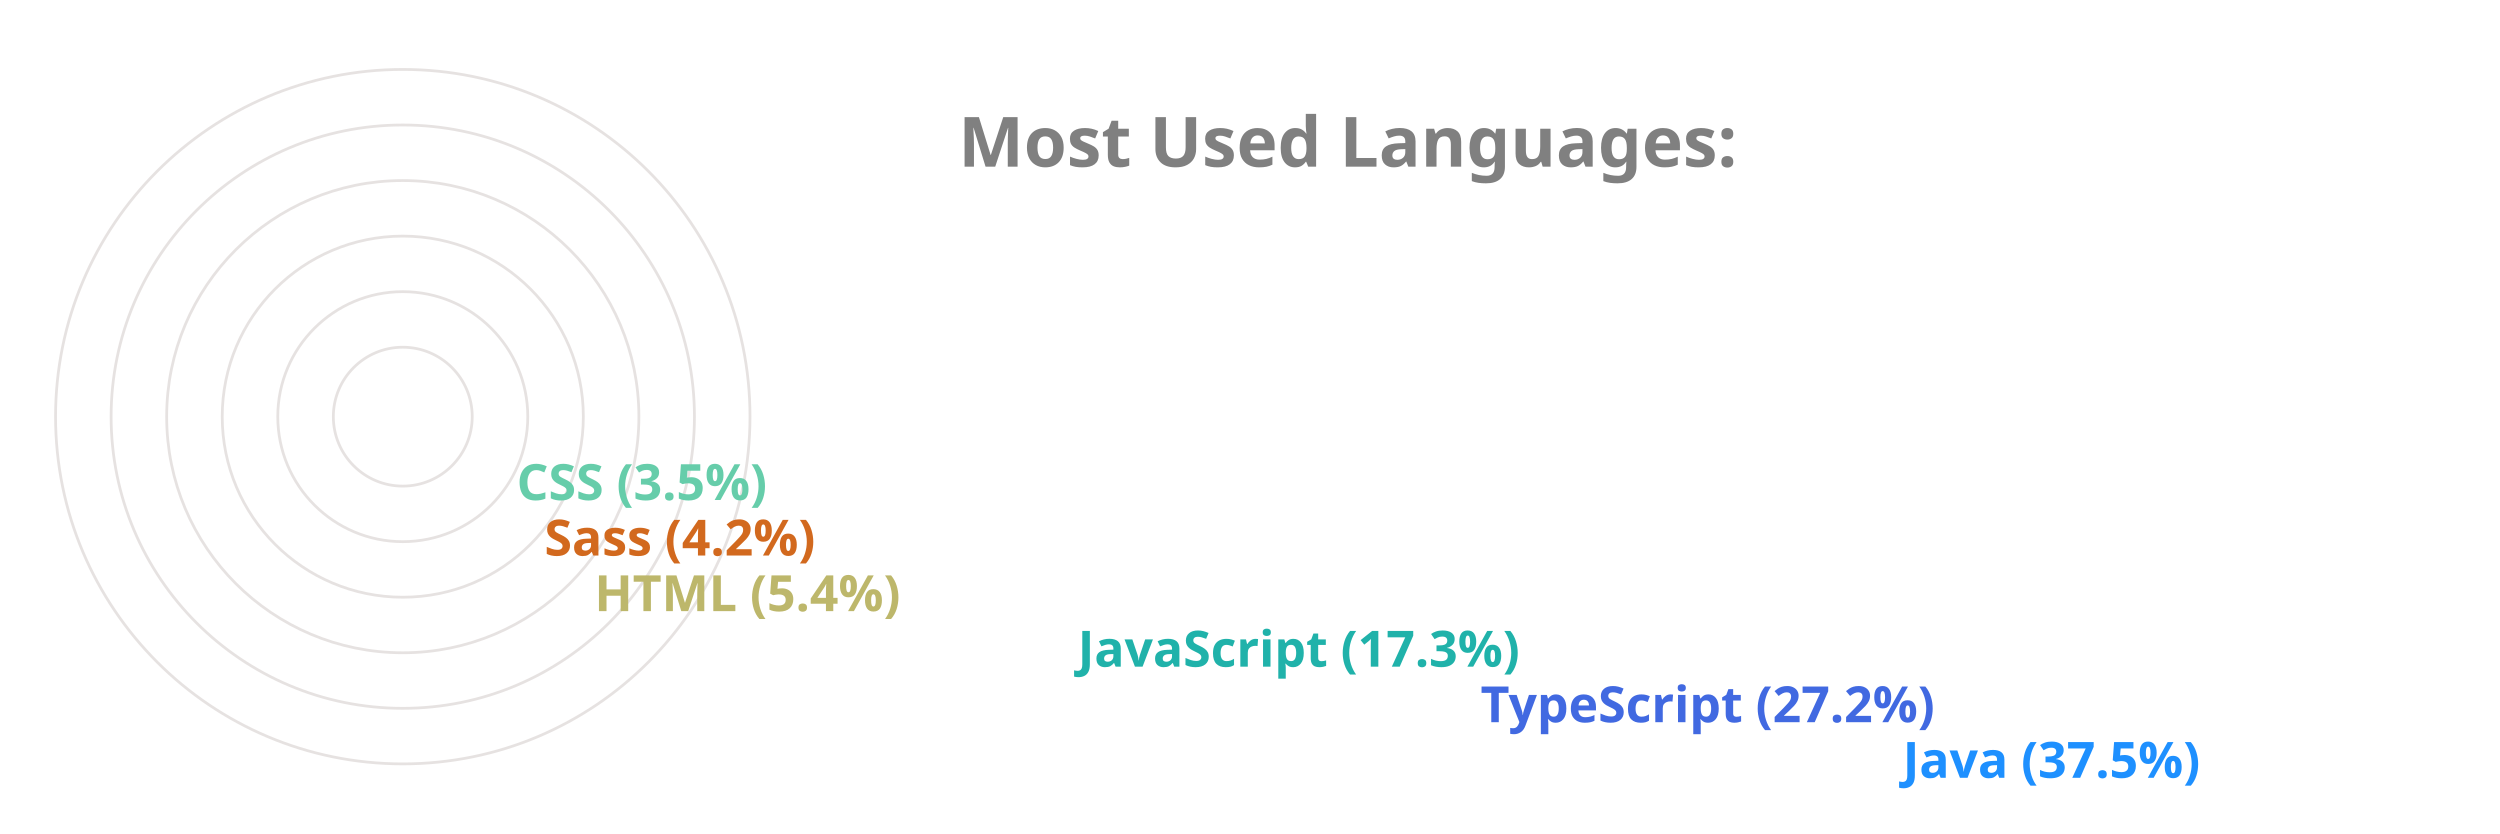
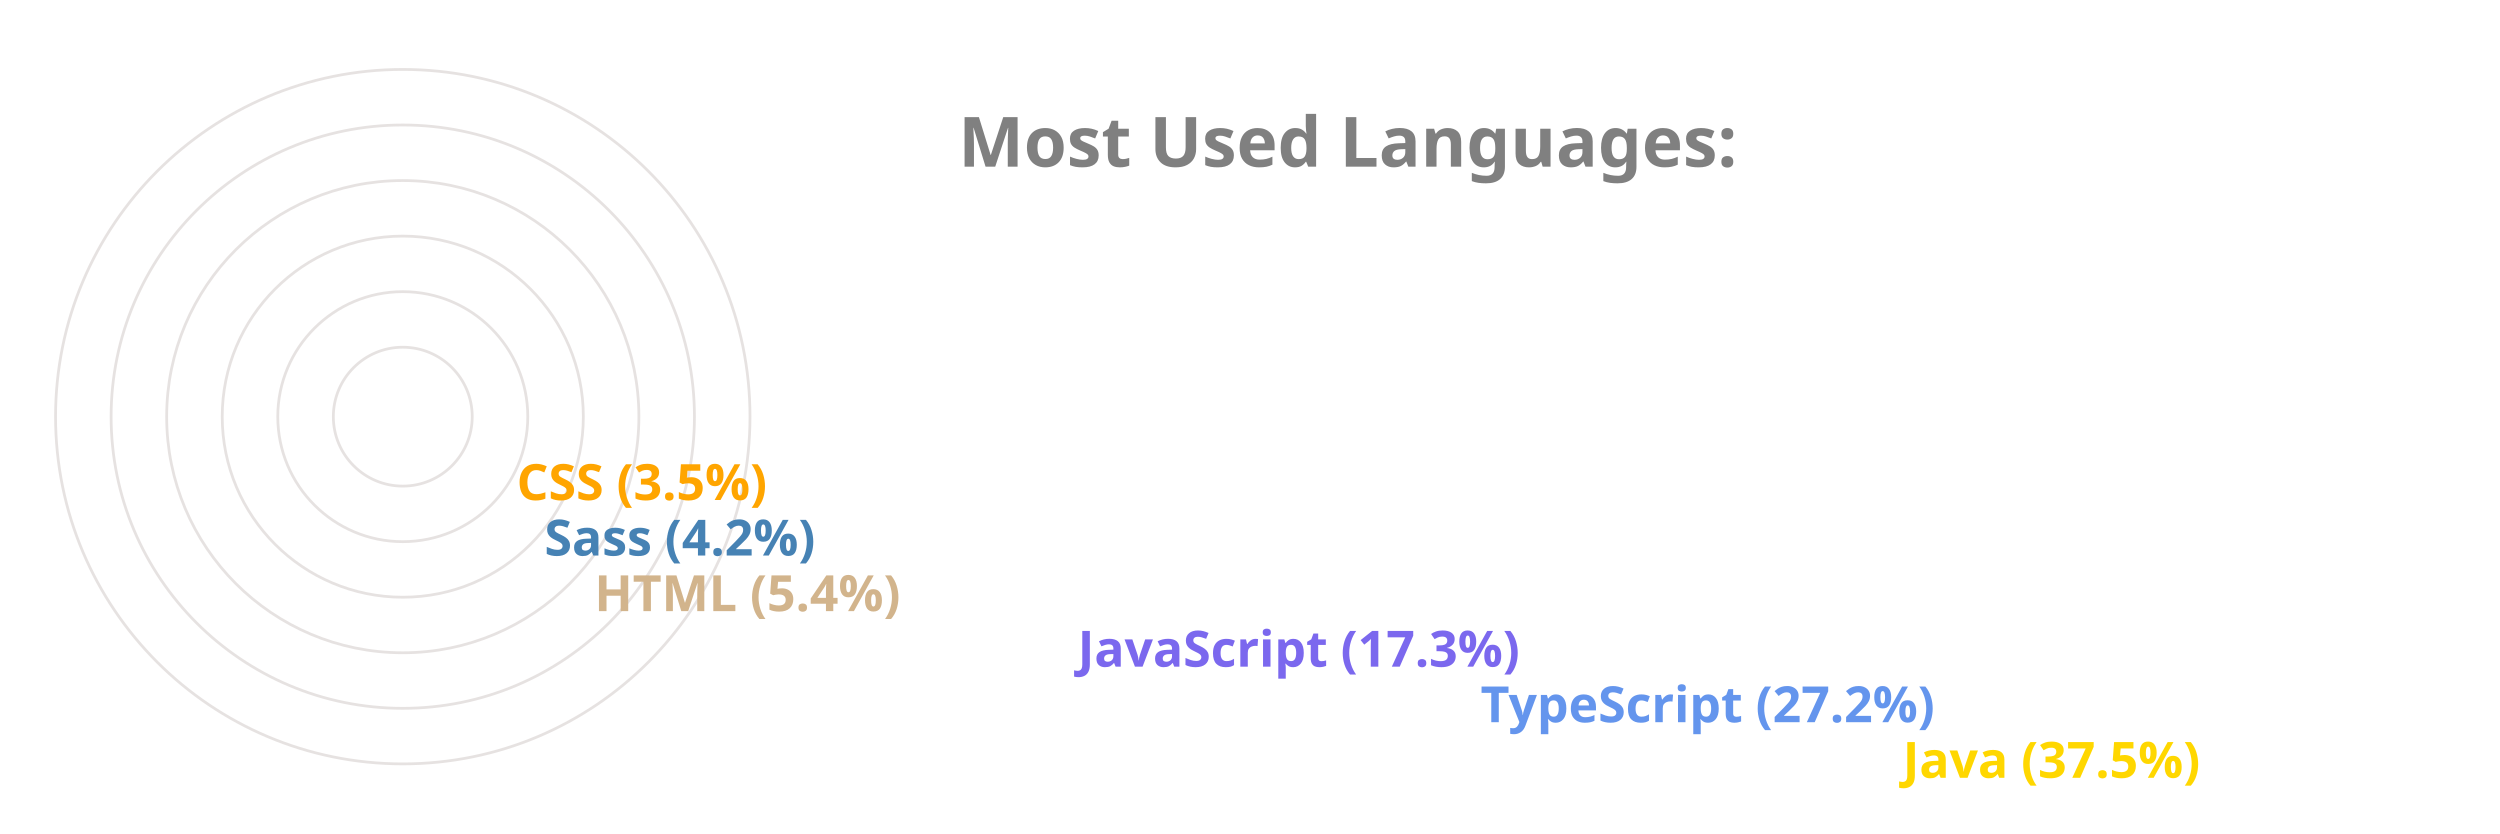
<svg xmlns="http://www.w3.org/2000/svg" viewBox="0 0 650 300" height="200px" width="600px">
  <style>
		.label {
			font: bold 25px sans-serif;
			color: #404040;
			-webkit-text-stroke: 1px white;
	  	}
		.name {
			font: bold 18px sans-serif;
			color: #404040;
	  	}

		.line {
			stroke-dasharray: 1000;
			stroke-dashoffset: 1000;
			animation: dash 3.5s ease-in-out forwards;	
			animation-iteration-count: infinite;
			animation-direction: alternate-reverse;
		}

		.path {
			stroke-dasharray: 1000;
			stroke-dashoffset: 1000;
			animation: dash 3.5s ease-in-out forwards;	
			animation-iteration-count: infinite;
			animation-direction: alternate-reverse;
		}
		  
		@keyframes dash {
			to {
				stroke-dashoffset: 0;
			}
		}

	</style>
  <g stroke="#E6E2E1" fill="none" stroke-width="1">
    <circle cx="20" cy="150" r="125" />
    <circle cx="20" cy="150" r="105" />
    <circle cx="20" cy="150" r="85" />
    <circle cx="20" cy="150" r="65" />
    <circle cx="20" cy="150" r="45" />
    <circle cx="20" cy="150" r="25" />
  </g>
  <g fill="none" stroke-width="20" class="line">
-     <line x2="550" y2="275" x1="20" y1="275" stroke="DodgerBlue" />
-     <line x2="398" y2="255" x1="20" y1="255" stroke="RoyalBlue" />
-     <line x2="253" y2="235" x1="20" y1="235" stroke="LightSeaGreen" />
-     <line x2="79" y2="215" x1="20" y1="215" stroke="DarkKhaki" />
-     <line x2="61" y2="195" x1="20" y1="195" stroke="Chocolate" />
-     <line x2="51" y2="175" x1="20" y1="175" stroke="MediumAquaMarine" />
+     <line x2="550" y2="275" x1="20" y1="275" stroke="Gold" />
+     <line x2="398" y2="255" x1="20" y1="255" stroke="CornflowerBlue" />
+     <line x2="253" y2="235" x1="20" y1="235" stroke="MediumSlateBlue" />
+     <line x2="79" y2="215" x1="20" y1="215" stroke="Tan" />
+     <line x2="61" y2="195" x1="20" y1="195" stroke="SteelBlue" />
+     <line x2="51" y2="175" x1="20" y1="175" stroke="Orange" />
  </g>
  <g fill="none" stroke-width="20" stroke-linecap="round" class="path">
-     <path d="M 20 275 A 125 125 45 0 1 -78 73" stroke="DodgerBlue" />
-     <path d="M 20 255 A 105 105 45 0 1 -73 102" stroke="RoyalBlue" />
-     <path d="M 20 235 A 85 85 45 0 1 -61 125" stroke="LightSeaGreen" />
-     <path d="M 20 215 A 65 65 45 0 1 -44 144" stroke="DarkKhaki" />
-     <path d="M 20 195 A 45 45 45 0 1 -24 146" stroke="Chocolate" />
-     <path d="M 20 175 A 25 25 45 0 1 -4 148" stroke="MediumAquaMarine" />
+     <path d="M 20 275 A 125 125 45 0 1 -78 73" stroke="Gold" />
+     <path d="M 20 255 A 105 105 45 0 1 -73 102" stroke="CornflowerBlue" />
+     <path d="M 20 235 A 85 85 45 0 1 -61 125" stroke="MediumSlateBlue" />
+     <path d="M 20 215 A 65 65 45 0 1 -44 144" stroke="Tan" />
+     <path d="M 20 195 A 45 45 45 0 1 -24 146" stroke="SteelBlue" />
+     <path d="M 20 175 A 25 25 45 0 1 -4 148" stroke="Orange" />
  </g>
  <g class="name">
-     <text x="560" y="280" fill="DodgerBlue">Java (37.5%)</text>
-     <text x="408" y="260" fill="RoyalBlue">TypeScript (27.2%)</text>
-     <text x="263" y="240" fill="LightSeaGreen">JavaScript (17.3%)</text>
-     <text x="89" y="220" fill="DarkKhaki">HTML (5.4%)</text>
-     <text x="71" y="200" fill="Chocolate">Sass (4.2%)</text>
-     <text x="61" y="180" fill="MediumAquaMarine">CSS (3.5%)</text>
+     <text x="560" y="280" fill="Gold">Java (37.5%)</text>
+     <text x="408" y="260" fill="CornflowerBlue">TypeScript (27.2%)</text>
+     <text x="263" y="240" fill="MediumSlateBlue">JavaScript (17.3%)</text>
+     <text x="89" y="220" fill="Tan">HTML (5.4%)</text>
+     <text x="71" y="200" fill="SteelBlue">Sass (4.2%)</text>
+     <text x="61" y="180" fill="Orange">CSS (3.5%)</text>
  </g>
  <g class="label">
    <text x="220" y="60" fill="grey">Most Used Languages:</text>
  </g>
</svg>
